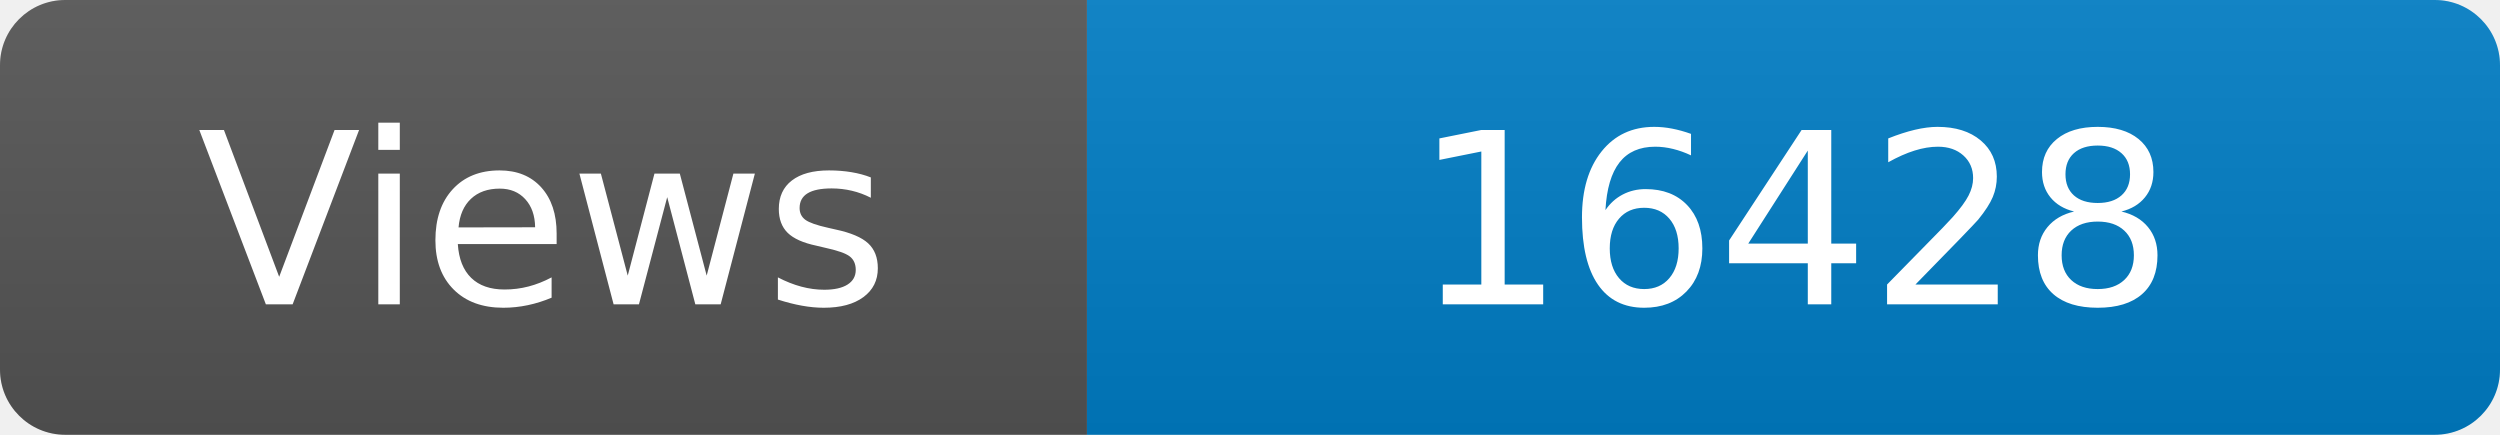
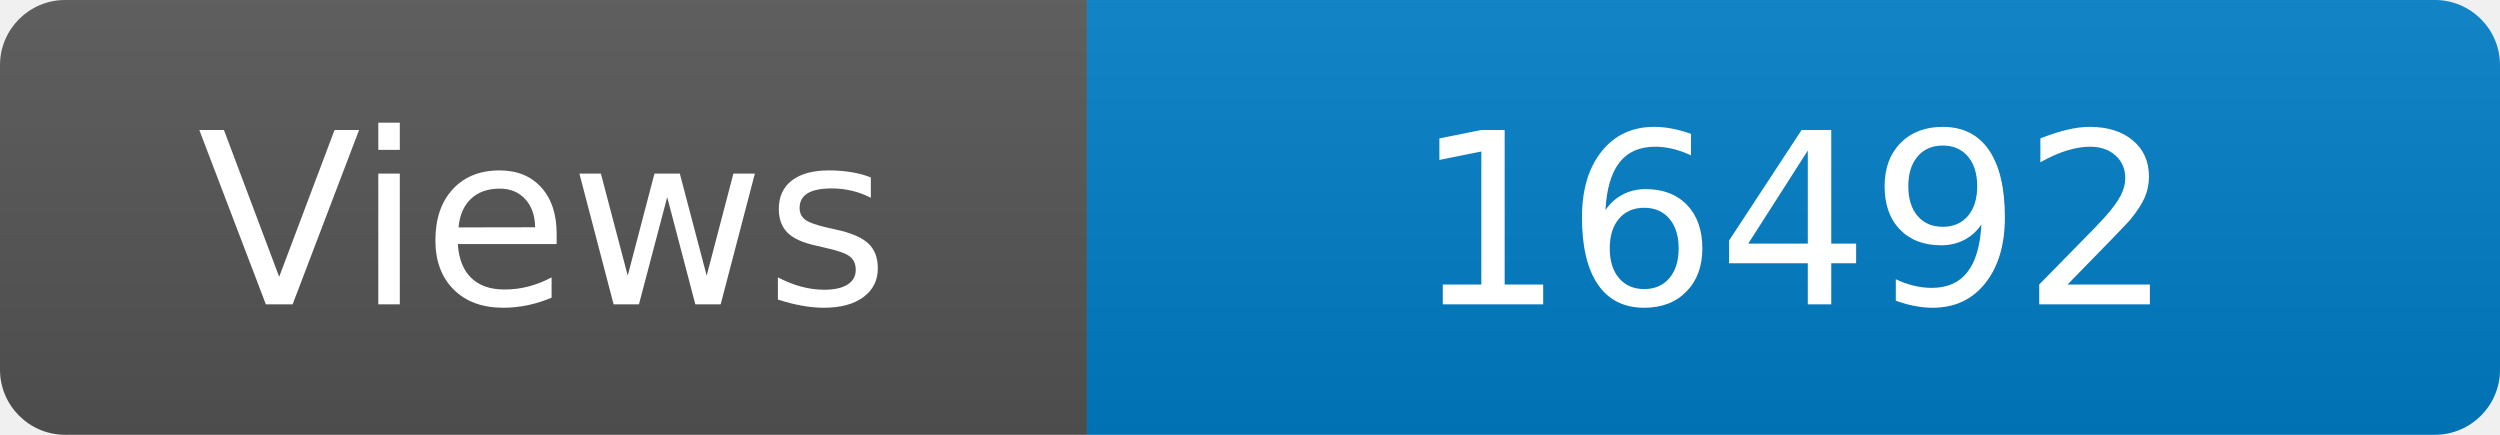
<svg xmlns="http://www.w3.org/2000/svg" width="115" height="20" role="img" aria-label="Maintained?: yes">
  <linearGradient id="s" x2="0" y2="100%">
    <stop offset="0" stop-color="#bbb" stop-opacity=".1" />
    <stop offset="1" stop-opacity=".1" />
  </linearGradient>
  <clipPath id="r">
    <rect width="115" height="20" rx="3" fill="#fff" />
  </clipPath>
  <g clip-path="url(#r)">
    <rect width="50" height="20" fill="#555" />
    <rect x="50" width="160" height="20" fill="#007ec6" />
    <rect width="115" height="20" fill="url(#s)" />
  </g>
  <g fill="#fff" text-anchor="middle" font-family="Verdana,Geneva,DejaVu Sans,sans-serif" font-size="110">
    <text x="250" y="140" transform="scale(.1)" fill="#fff">Views</text>
-     <text x="825" y="140" transform="scale(.1)" fill="#fff">16428</text>
+     <text x="825" y="140" transform="scale(.1)" fill="#fff">16492</text>
  </g>
</svg>
